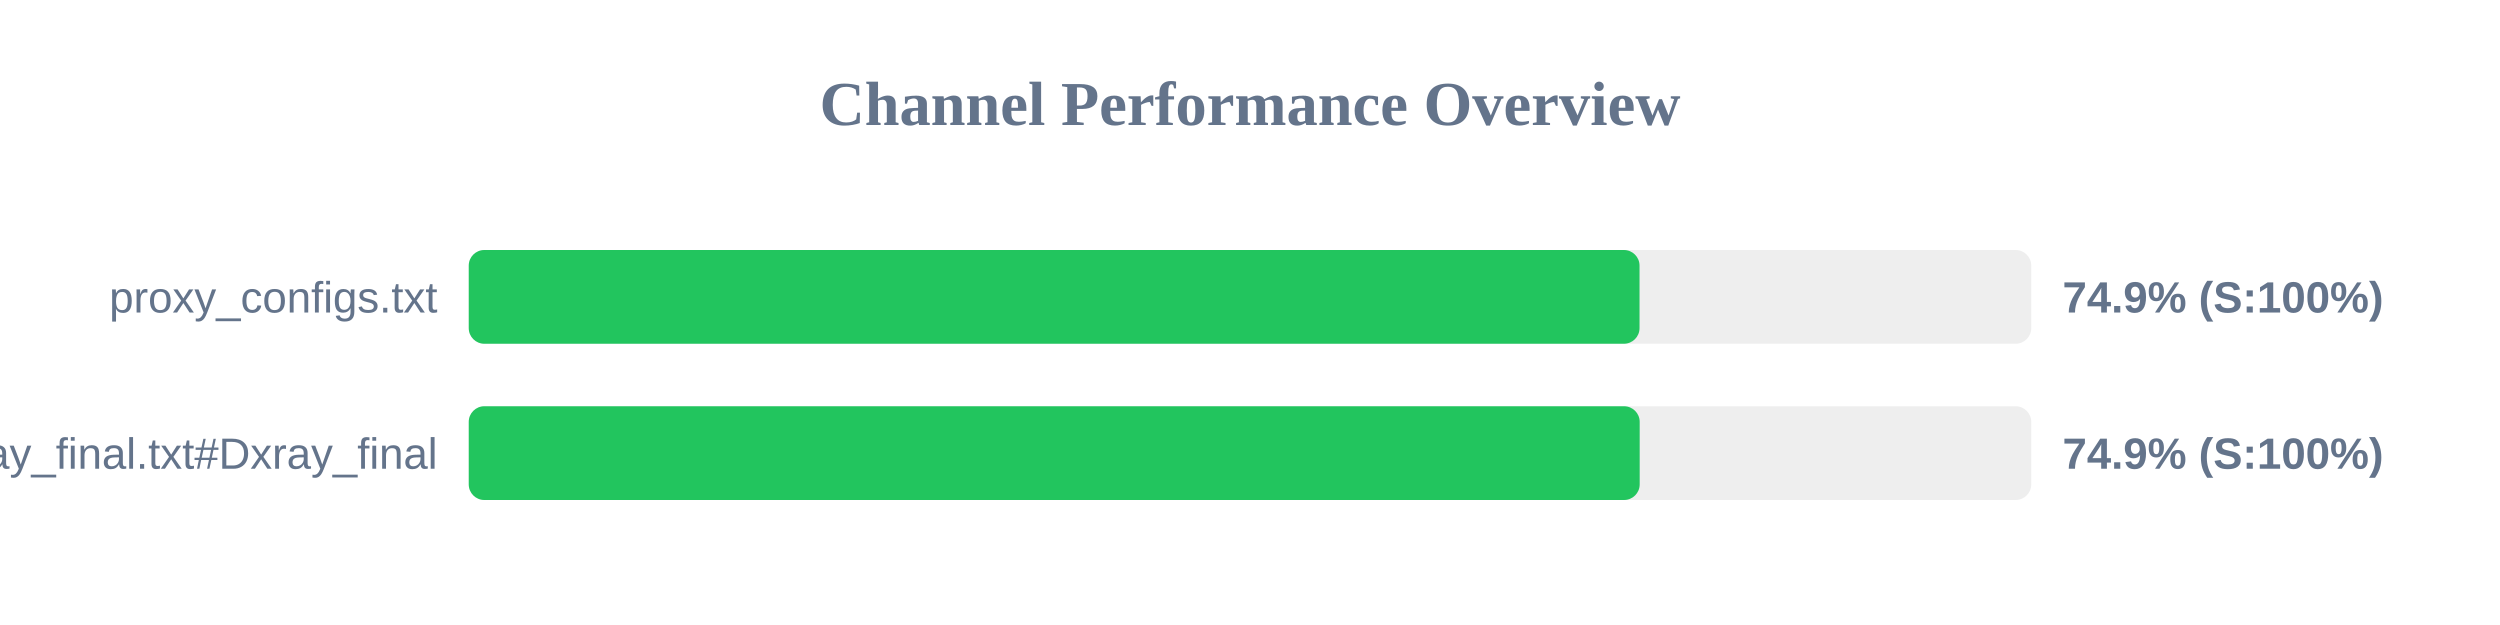
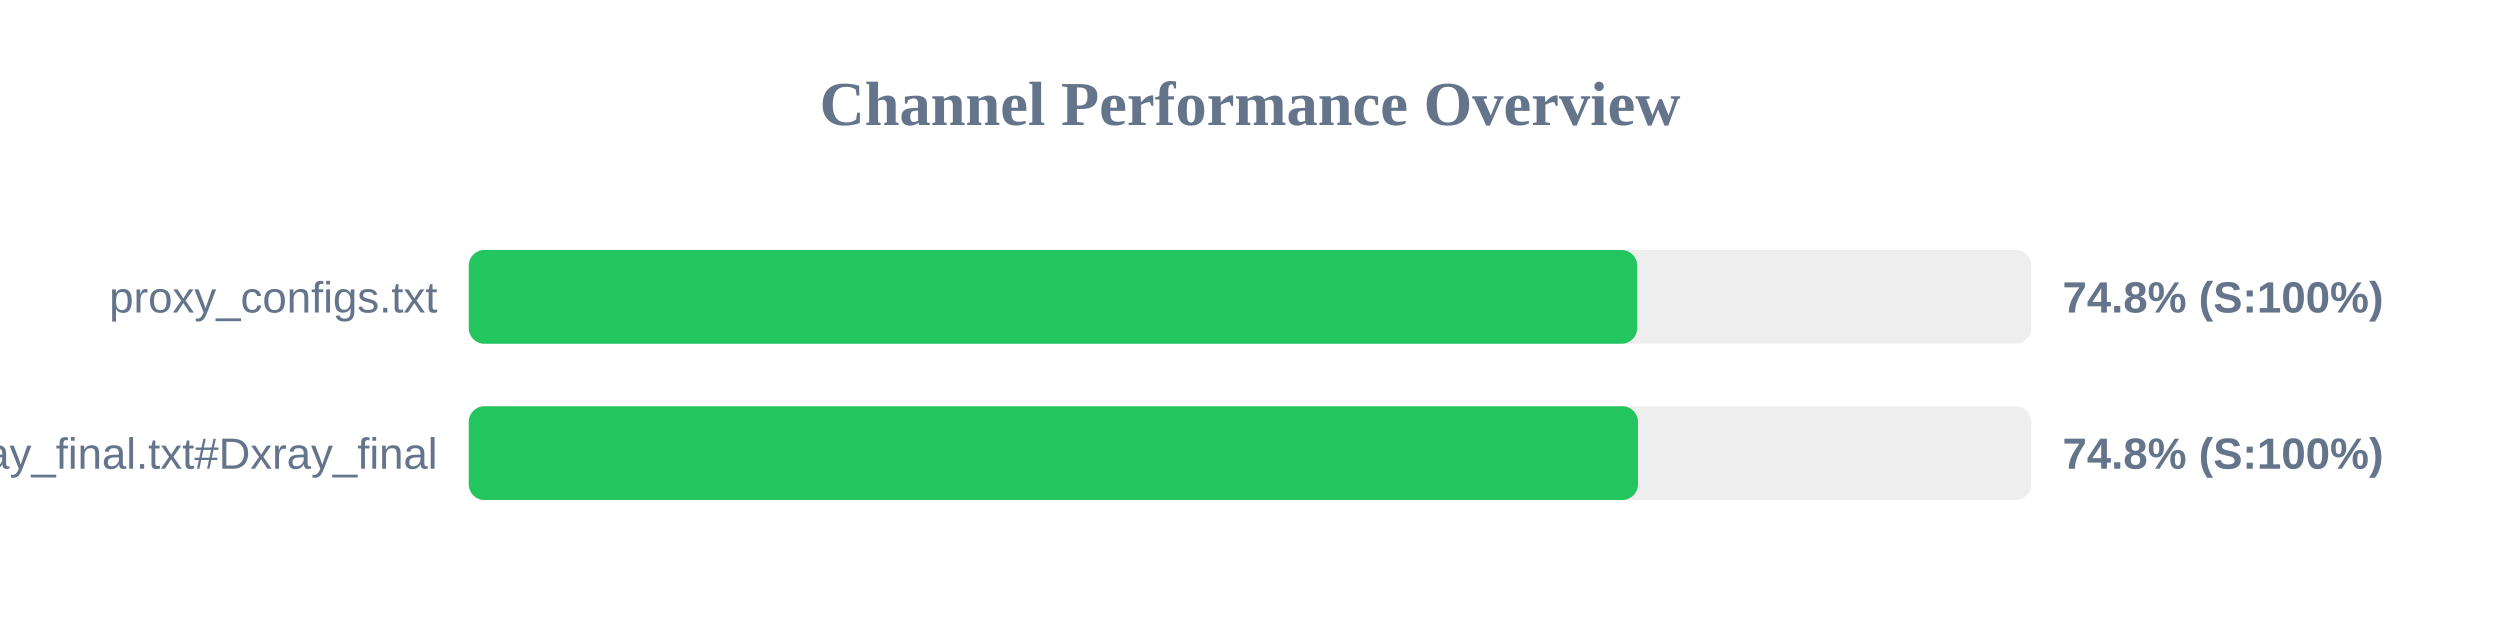
<svg xmlns="http://www.w3.org/2000/svg" width="800" height="200" version="1.1">
  <style>
        .row { font: 14px Arial; fill: #64748b; }
        .score { font: bold 14px Arial; fill: #64748b; }
    </style>
  <text x="400" y="40" text-anchor="middle" font-size="20px" font-weight="bold" fill="#64748b">Channel Performance Overview</text>
  <rect x="150" y="80" width="500" height="30" fill="#eee" rx="5" />
-   <rect x="150" y="80" width="374.65" height="30" fill="#22c55e" rx="5" />
+   <rect x="150" y="80" width="373.9" height="30" fill="#22c55e" rx="5" />
  <text x="140" y="100" text-anchor="end" class="row">proxy_configs.txt</text>
-   <text x="660" y="100" text-anchor="start" class="score">74.9% (S:100%)</text>
+   <text x="660" y="100" text-anchor="start" class="score">74.8% (S:100%)</text>
  <rect x="150" y="130" width="500" height="30" fill="#eee" rx="5" />
-   <rect x="150" y="130" width="374.7" height="30" fill="#22c55e" rx="5" />
+   <rect x="150" y="130" width="374.15" height="30" fill="#22c55e" rx="5" />
  <text x="140" y="150" text-anchor="end" class="row">xray_final.txt#Dxray_final</text>
-   <text x="660" y="150" text-anchor="start" class="score">74.9% (S:100%)</text>
+   <text x="660" y="150" text-anchor="start" class="score">74.8% (S:100%)</text>
</svg>
